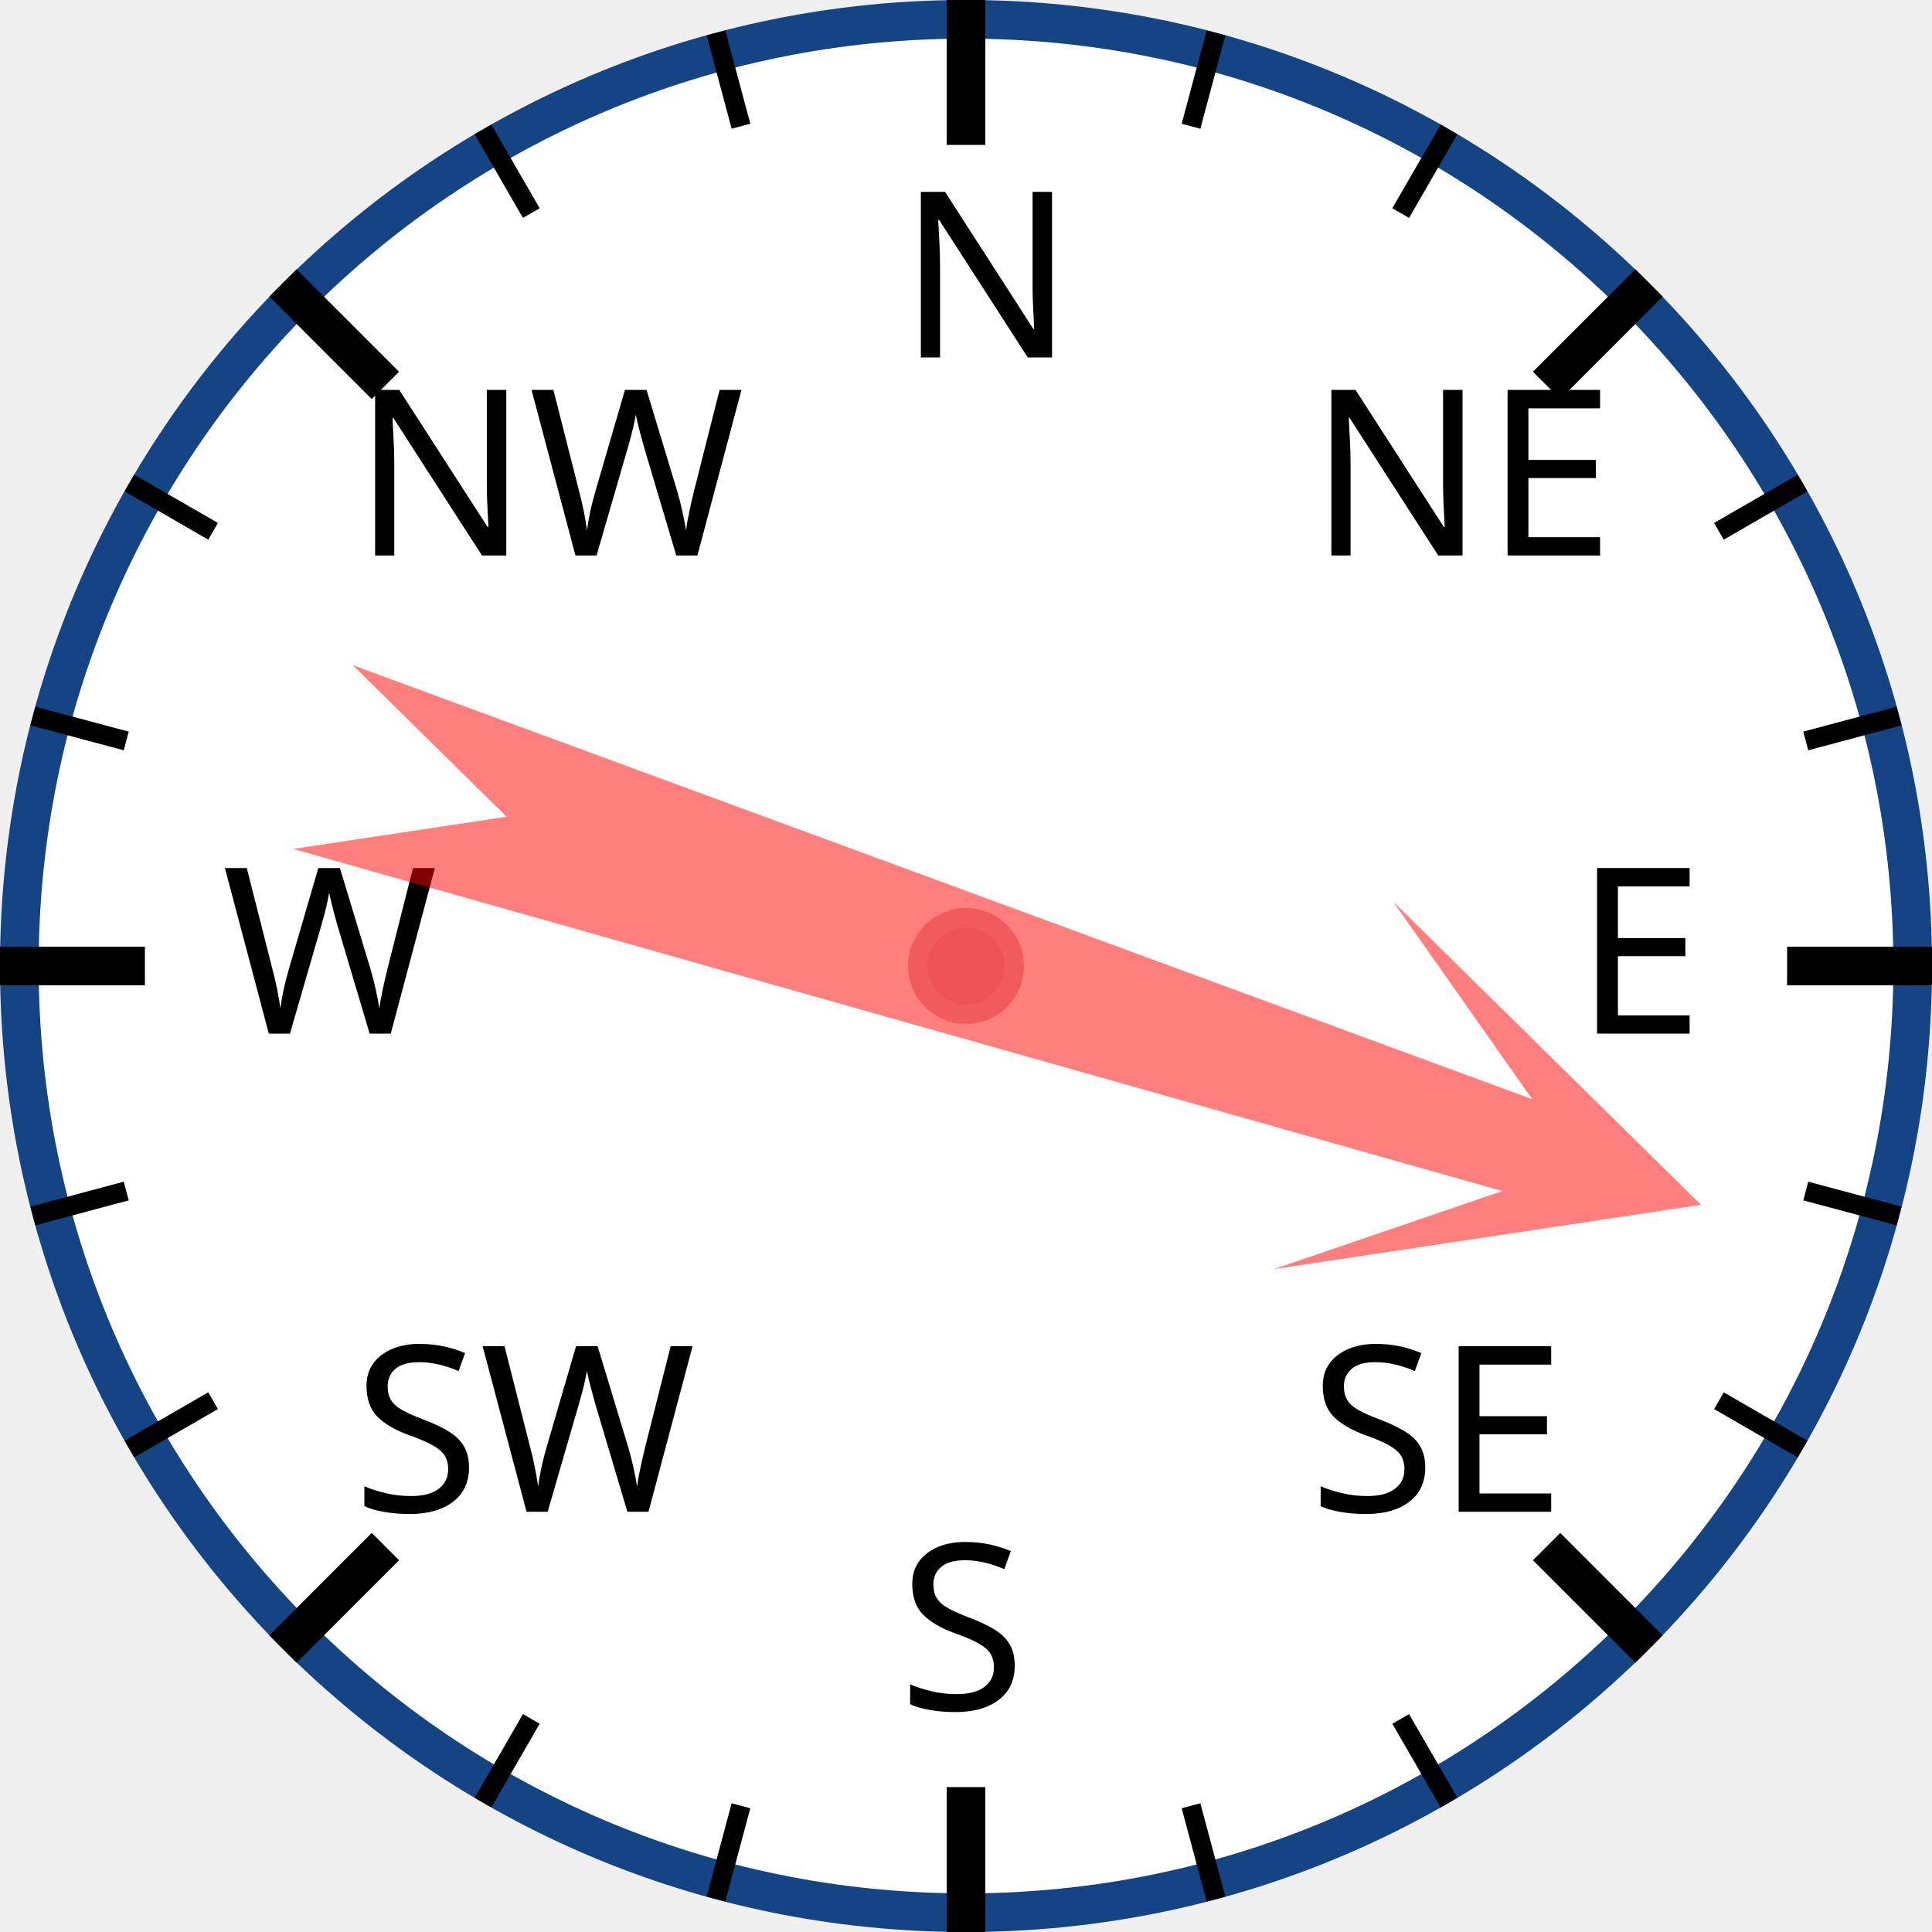
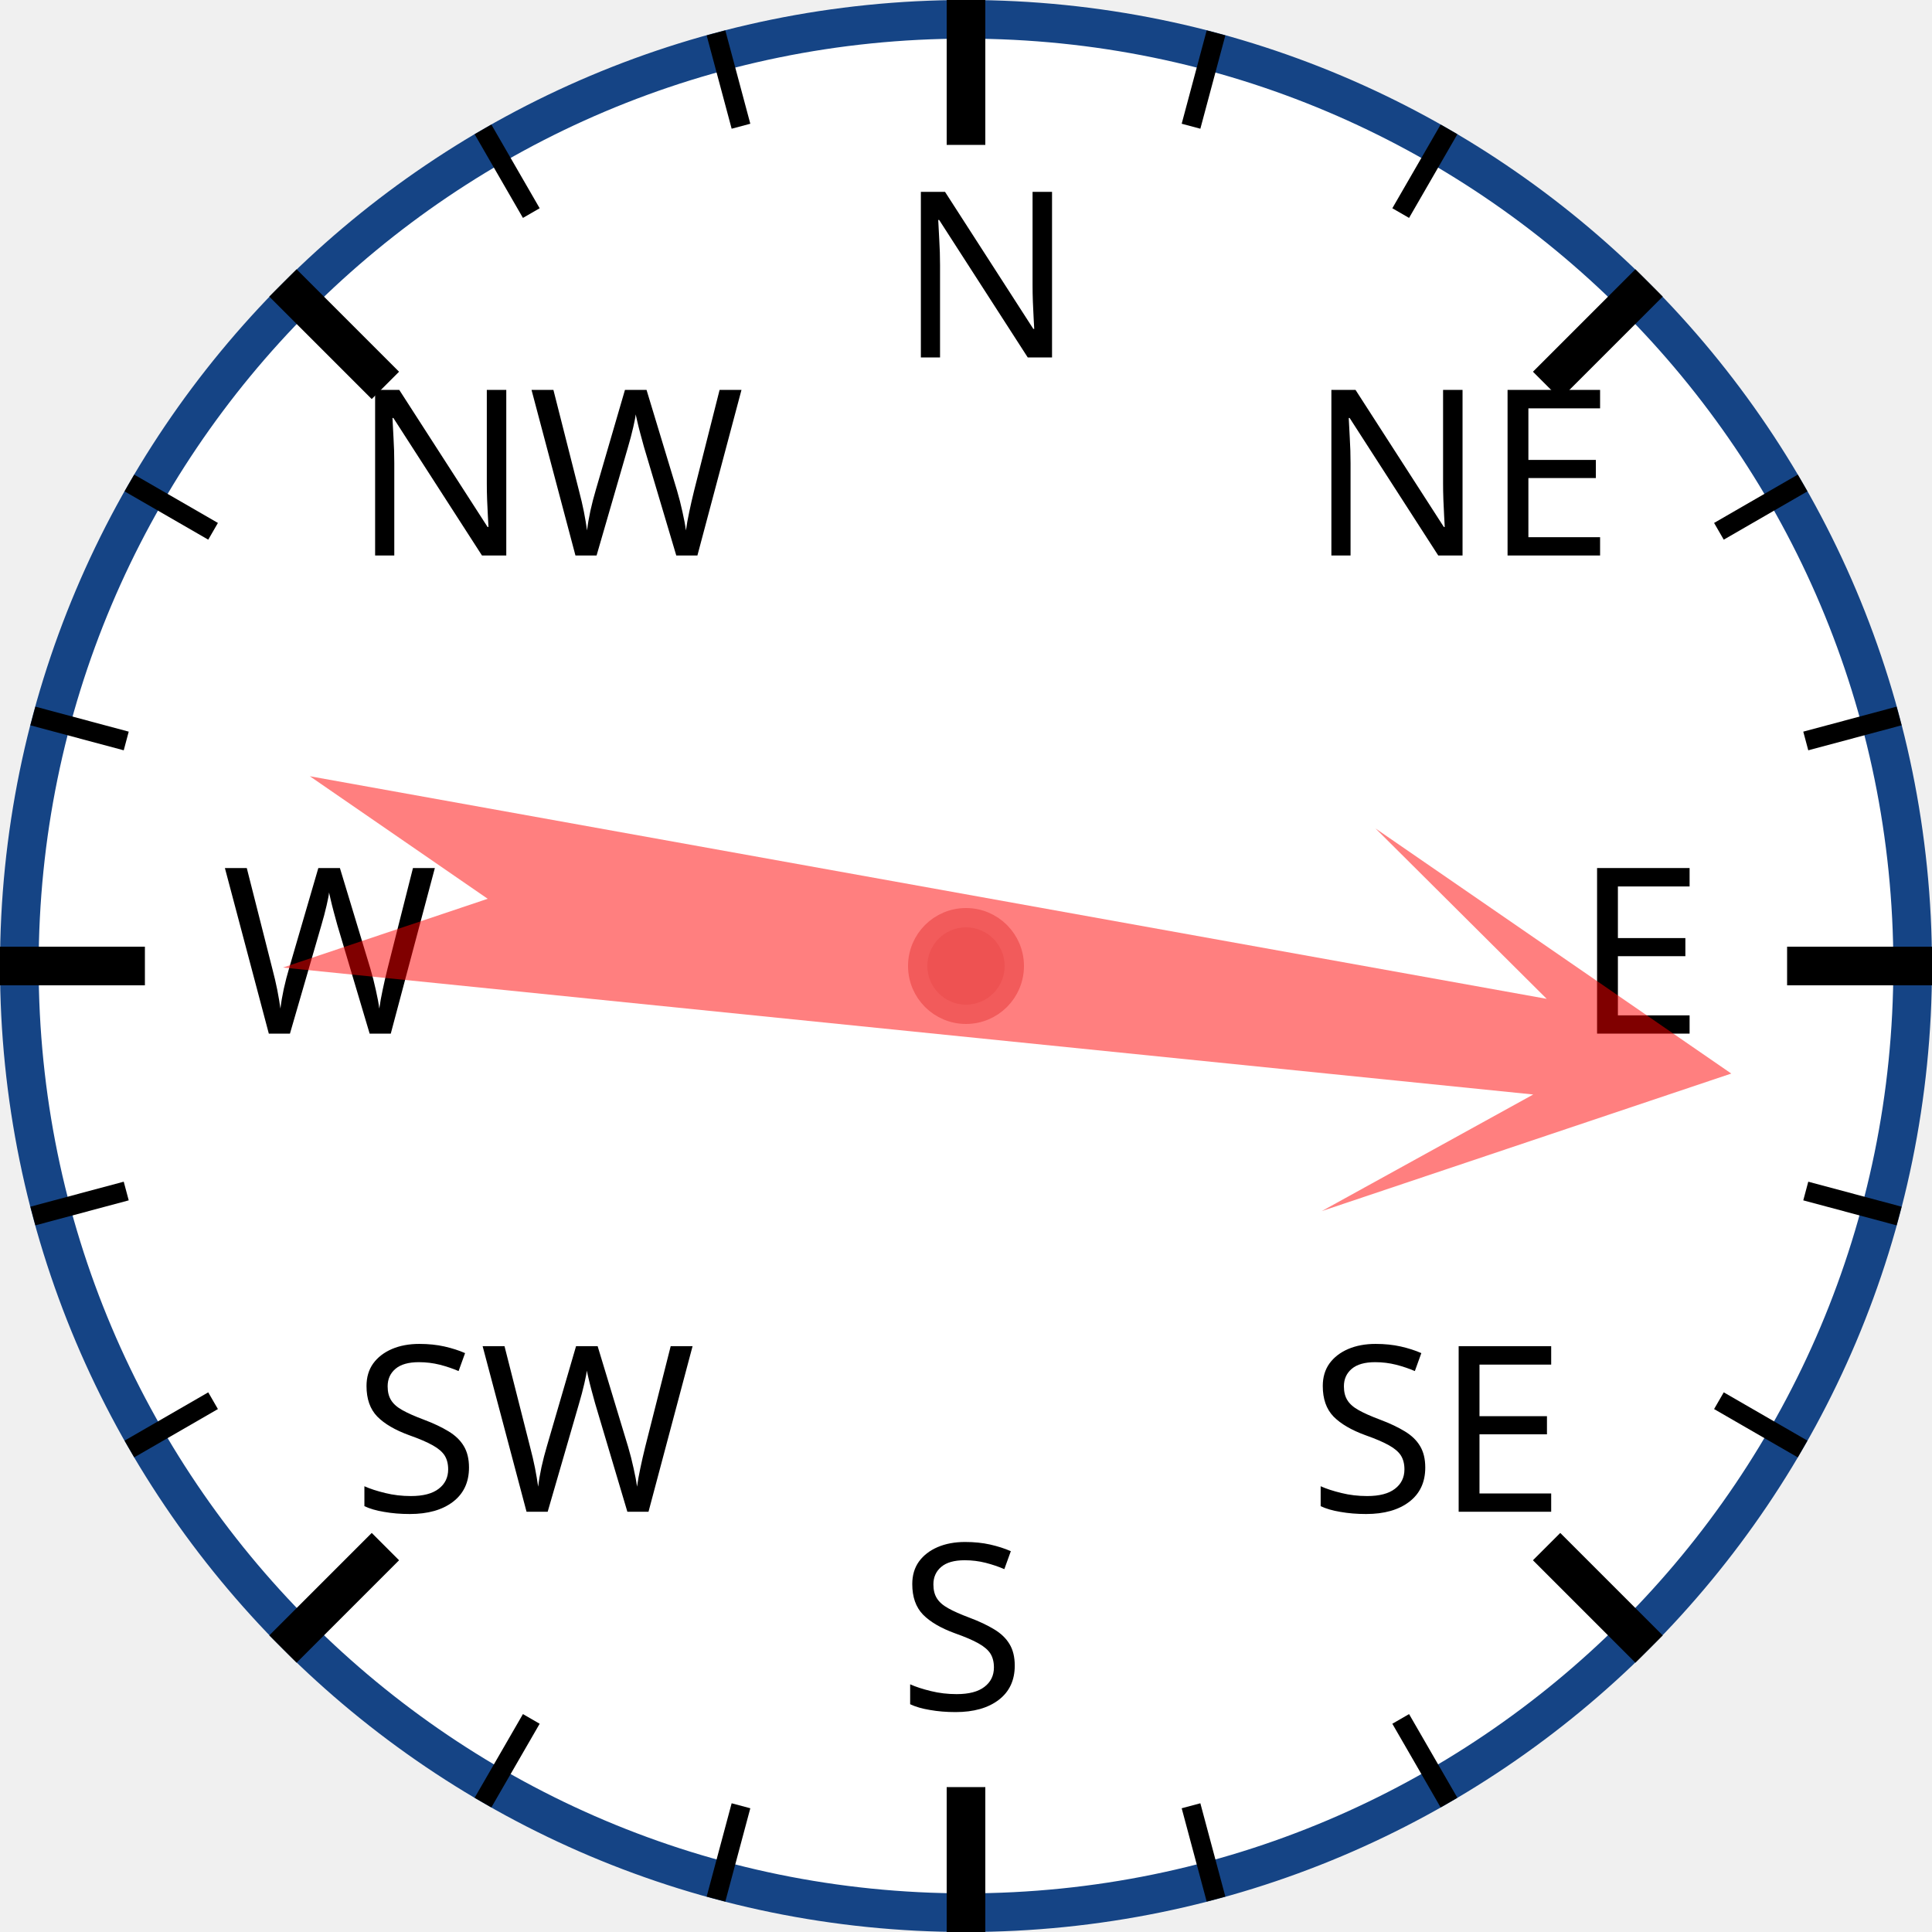
<svg xmlns="http://www.w3.org/2000/svg" width="120px" height="120px" viewBox="0 0 200 200">
  <circle cx="100" cy="100" r="98" style="fill: white; stroke: #154485; stroke-width: 4;" />
  <text x="93.0" y="37.0" style="font-family: sans-serif; font-size: 18pt;">N</text>
  <line x1="100.0" y1="0.0" x2="100.0" y2="15.0" style="stroke: black; stroke-width: 4;" />
  <line x1="74.118" y1="3.407" x2="76.706" y2="13.067" style="stroke: black; stroke-width: 2;" />
  <line x1="50" y1="13.397" x2="55" y2="22.058" style="stroke: black; stroke-width: 2;" />
  <text x="36.503" y="57.503" style="font-family: sans-serif; font-size: 18pt;">NW</text>
  <line x1="29.289" y1="29.289" x2="39.896" y2="39.896" style="stroke: black; stroke-width: 4;" />
  <line x1="13.397" y1="50" x2="22.058" y2="55" style="stroke: black; stroke-width: 2;" />
  <line x1="3.407" y1="74.118" x2="13.067" y2="76.706" style="stroke: black; stroke-width: 2;" />
  <text x="23.0" y="107.0" style="font-family: sans-serif; font-size: 18pt;">W</text>
  <line x1="0.0" y1="100.0" x2="15.0" y2="100.0" style="stroke: black; stroke-width: 4;" />
  <line x1="3.407" y1="125.882" x2="13.067" y2="123.294" style="stroke: black; stroke-width: 2;" />
  <line x1="13.397" y1="150" x2="22.058" y2="145" style="stroke: black; stroke-width: 2;" />
  <text x="36.503" y="156.497" style="font-family: sans-serif; font-size: 18pt;">SW</text>
  <line x1="29.289" y1="170.711" x2="39.896" y2="160.104" style="stroke: black; stroke-width: 4;" />
  <line x1="50" y1="186.603" x2="55" y2="177.942" style="stroke: black; stroke-width: 2;" />
  <line x1="74.118" y1="196.593" x2="76.706" y2="186.933" style="stroke: black; stroke-width: 2;" />
  <text x="93" y="177.0" style="font-family: sans-serif; font-size: 18pt;">S</text>
  <line x1="100" y1="200.0" x2="100" y2="185.0" style="stroke: black; stroke-width: 4;" />
  <line x1="125.882" y1="196.593" x2="123.294" y2="186.933" style="stroke: black; stroke-width: 2;" />
  <line x1="150.0" y1="186.603" x2="145.0" y2="177.942" style="stroke: black; stroke-width: 2;" />
  <text x="135.497" y="156.497" style="font-family: sans-serif; font-size: 18pt;">SE</text>
  <line x1="170.711" y1="170.711" x2="160.104" y2="160.104" style="stroke: black; stroke-width: 4;" />
  <line x1="186.603" y1="150" x2="177.942" y2="145" style="stroke: black; stroke-width: 2;" />
  <line x1="196.593" y1="125.882" x2="186.933" y2="123.294" style="stroke: black; stroke-width: 2;" />
  <text x="163.0" y="107" style="font-family: sans-serif; font-size: 18pt;">E</text>
  <line x1="200.0" y1="100" x2="185.0" y2="100" style="stroke: black; stroke-width: 4;" />
  <line x1="196.593" y1="74.118" x2="186.933" y2="76.706" style="stroke: black; stroke-width: 2;" />
  <line x1="186.603" y1="50" x2="177.942" y2="55" style="stroke: black; stroke-width: 2;" />
  <text x="135.497" y="57.503" style="font-family: sans-serif; font-size: 18pt;">NE</text>
  <line x1="170.711" y1="29.289" x2="160.104" y2="39.896" style="stroke: black; stroke-width: 4;" />
  <line x1="150" y1="13.397" x2="145" y2="22.058" style="stroke: black; stroke-width: 2;" />
  <line x1="125.882" y1="3.407" x2="123.294" y2="13.067" style="stroke: black; stroke-width: 2;" />
-   <polygon points="100 20 120 60 105 40 110 170 100 150 90 170 95 40 80 60" style="fill: red; fill-opacity: 0.5;" transform="rotate(108,100,100)" />
+   <polygon points="100 20 120 60 105 40 110 170 100 150 90 170 95 40 80 60" style="fill: red; fill-opacity: 0.5;" transform="rotate(98,100,100)" />
  <circle cx="100" cy="100" r="5" style="fill: #EE5252; stroke: #F25B5B; stroke-width: 2;" />
</svg>
